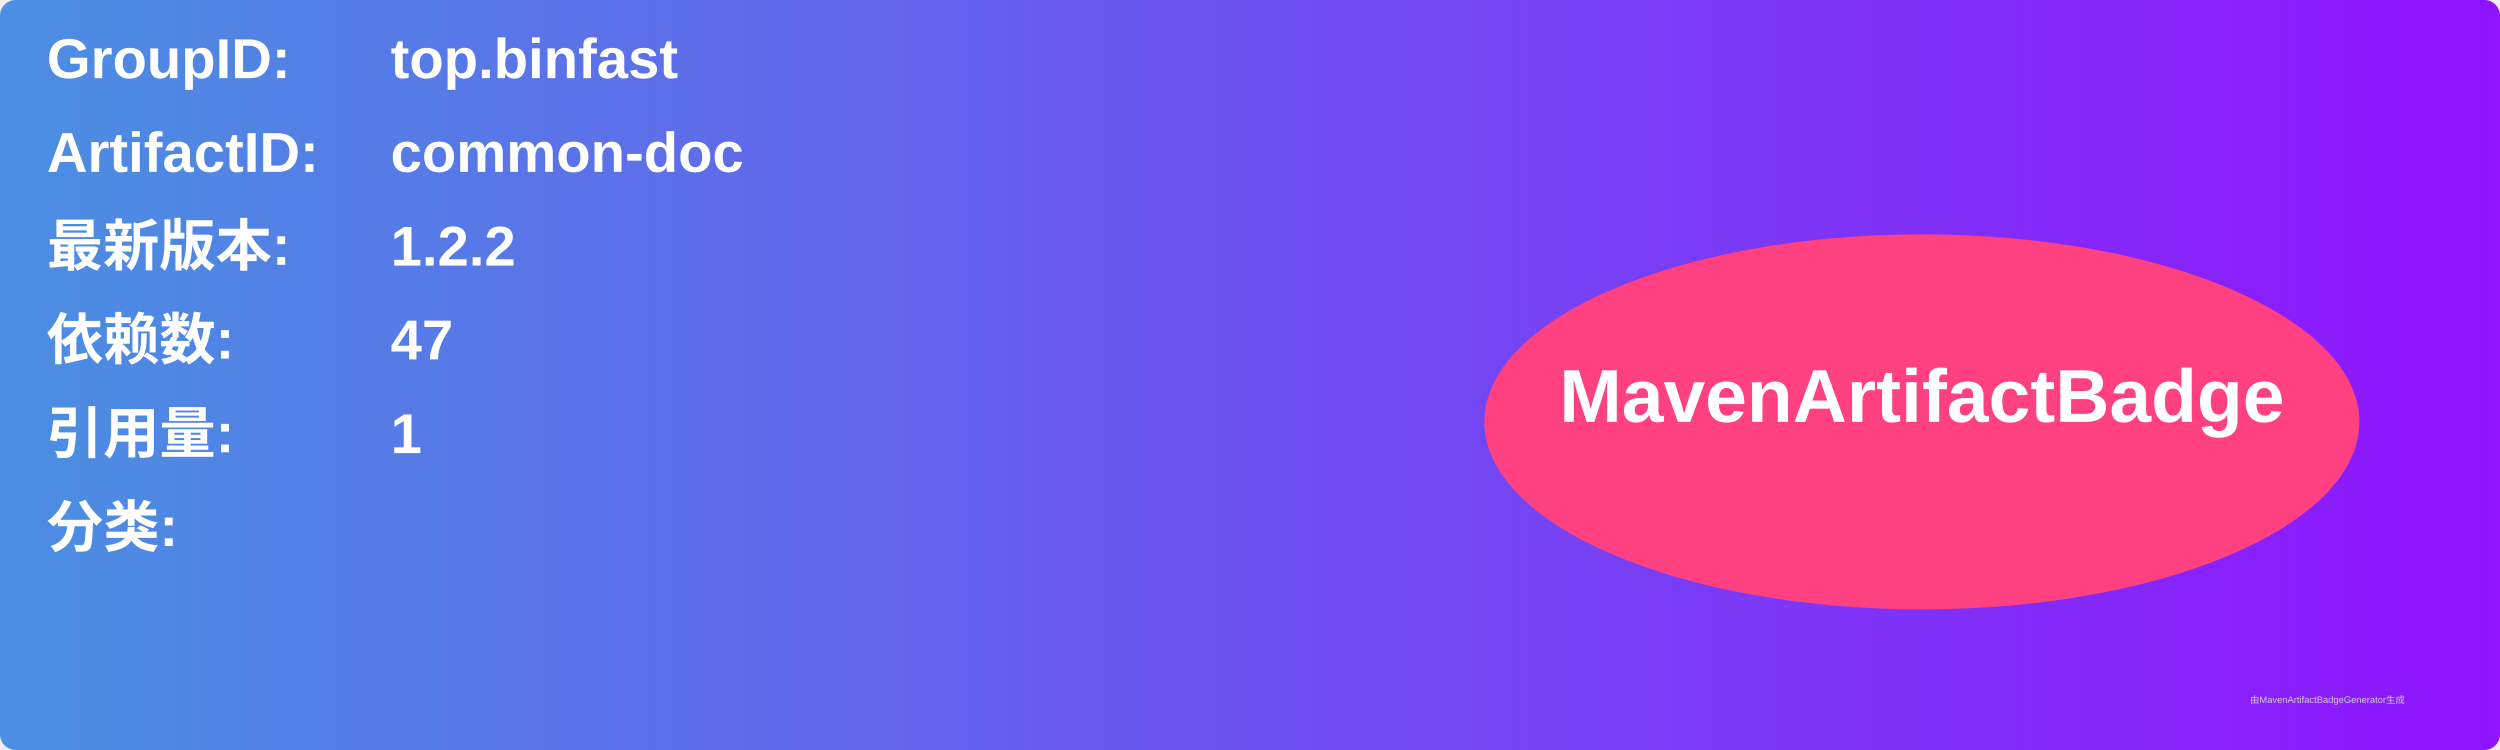
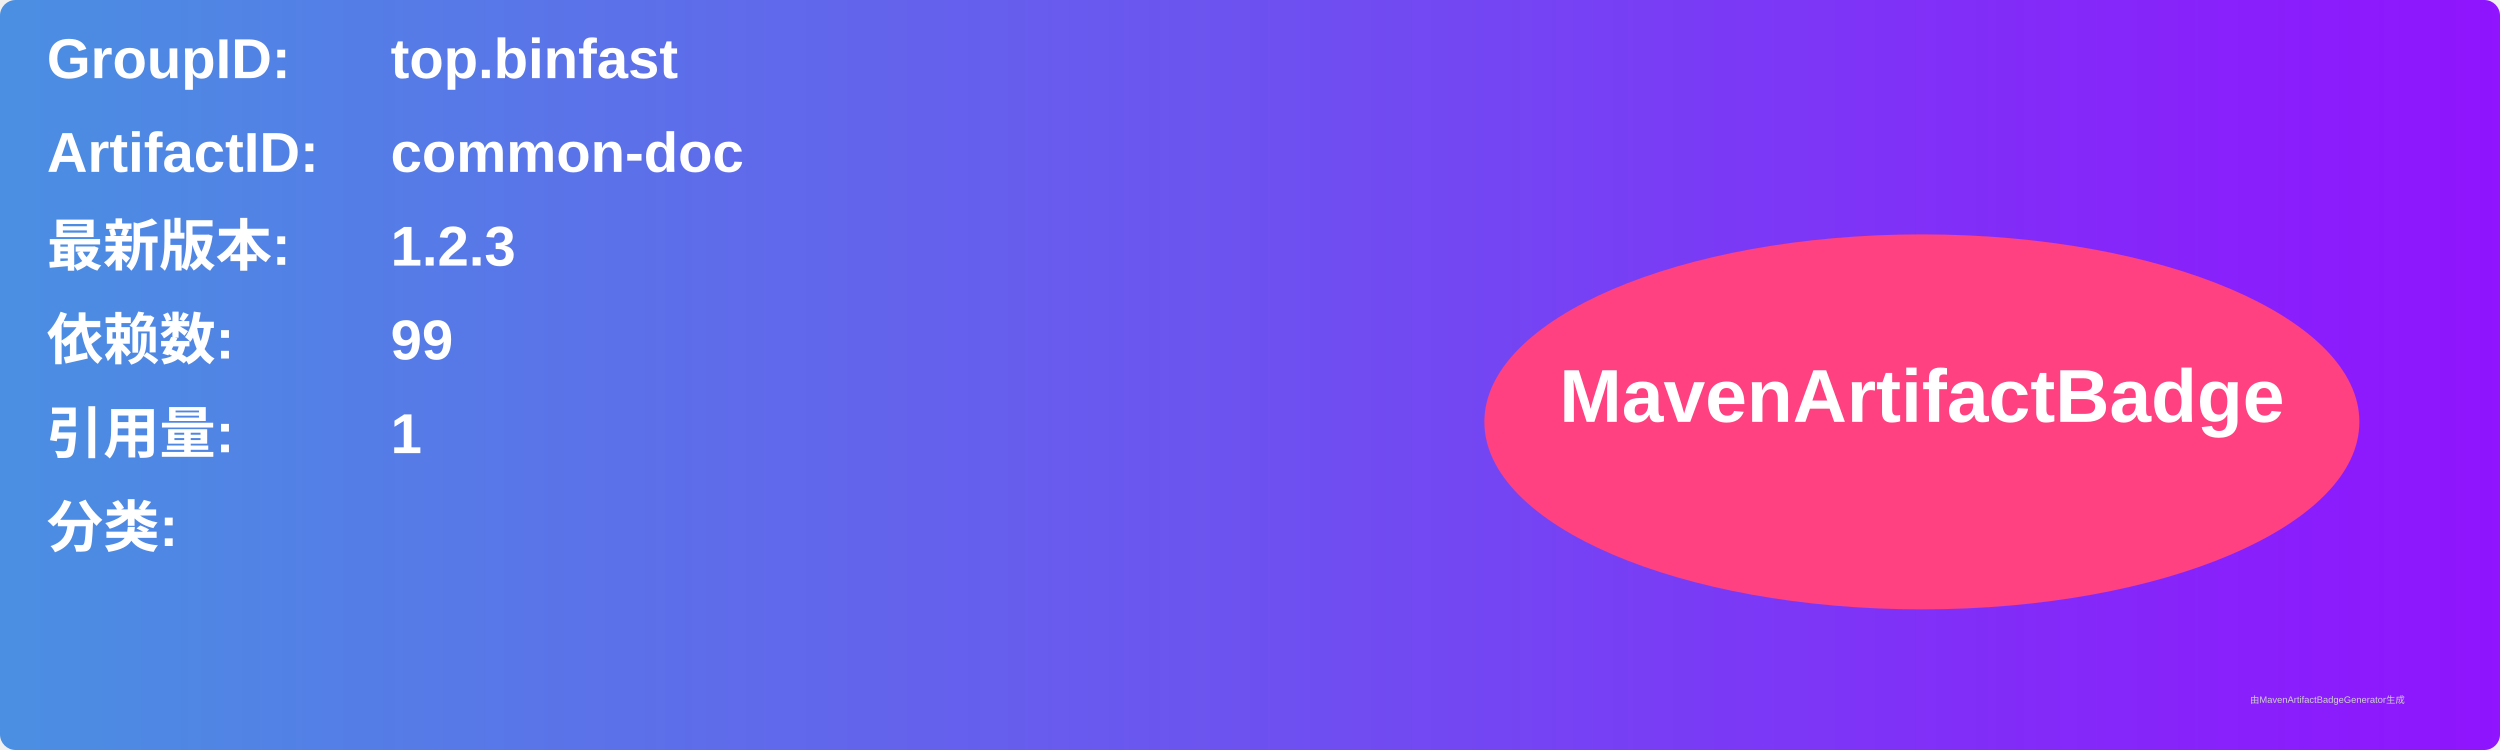
<svg xmlns="http://www.w3.org/2000/svg" width="800" height="240" viewBox="0 0 800 240">
  <linearGradient id="grad" x1="0%" y1="0%" x2="100%" y2="0%">
    <stop offset="0%" stop-color="#4a90e2" />
    <stop offset="100%" stop-color="#9013fe" />
  </linearGradient>
  <rect width="100%" height="100%" rx="5" ry="5" fill="url(#grad)" />
  <g transform="translate(15, 15)">
    <text x="0" y="10" font-family="Arial" font-size="18" fill="white" font-weight="bold" width="260">GroupID:</text>
    <text x="110" y="10" font-family="Arial" font-size="18" fill="white" font-weight="bold" width="460">top.binfast</text>
    <text x="0" y="40" font-family="Arial" font-size="18" fill="white" font-weight="bold" width="260">ArtifactID:</text>
    <text x="110" y="40" font-family="Arial" font-size="18" fill="white" font-weight="bold" width="460">common-doc</text>
    <text x="0" y="70" font-family="Arial" font-size="18" fill="white" font-weight="bold">最新版本:</text>
    <text x="110" y="70" font-family="Arial" font-size="18" fill="white" font-weight="bold">
-       <tspan font-weight="bold">1.2.2</tspan>
+       <tspan font-weight="bold">1.2.3</tspan>
    </text>
    <text x="0" y="100" font-family="Arial" font-size="18" fill="white" font-weight="bold">依赖数: </text>
    <text x="110" y="100" font-family="Arial" font-size="18" fill="white">
-       <tspan font-weight="bold">47</tspan>
+       <tspan font-weight="bold">99</tspan>
    </text>
    <text x="0" y="130" font-family="Arial" font-size="18" fill="white" font-weight="bold">引用量: </text>
    <text x="110" y="130" font-family="Arial" font-size="18" fill="white">
      <tspan font-weight="bold">1</tspan>
    </text>
    <text x="0" y="160" font-family="Arial" font-size="18" fill="white" font-weight="bold">分类:</text>
    <text x="10" y="190" font-family="Arial" font-size="10" fill="white">
      <tspan font-weight="bold" />
    </text>
    <ellipse cx="600" cy="120" rx="140" ry="60" fill="#ff4081" />
    <text x="600" y="120" text-anchor="middle" font-family="Arial" font-size="24" fill="white" font-weight="bold">MavenArtifactBadge</text>
  </g>
  <text x="720" y="225" font-family="Arial" font-size="3" fill="#d0d0d0">由MavenArtifactBadgeGenerator生成</text>
</svg>
